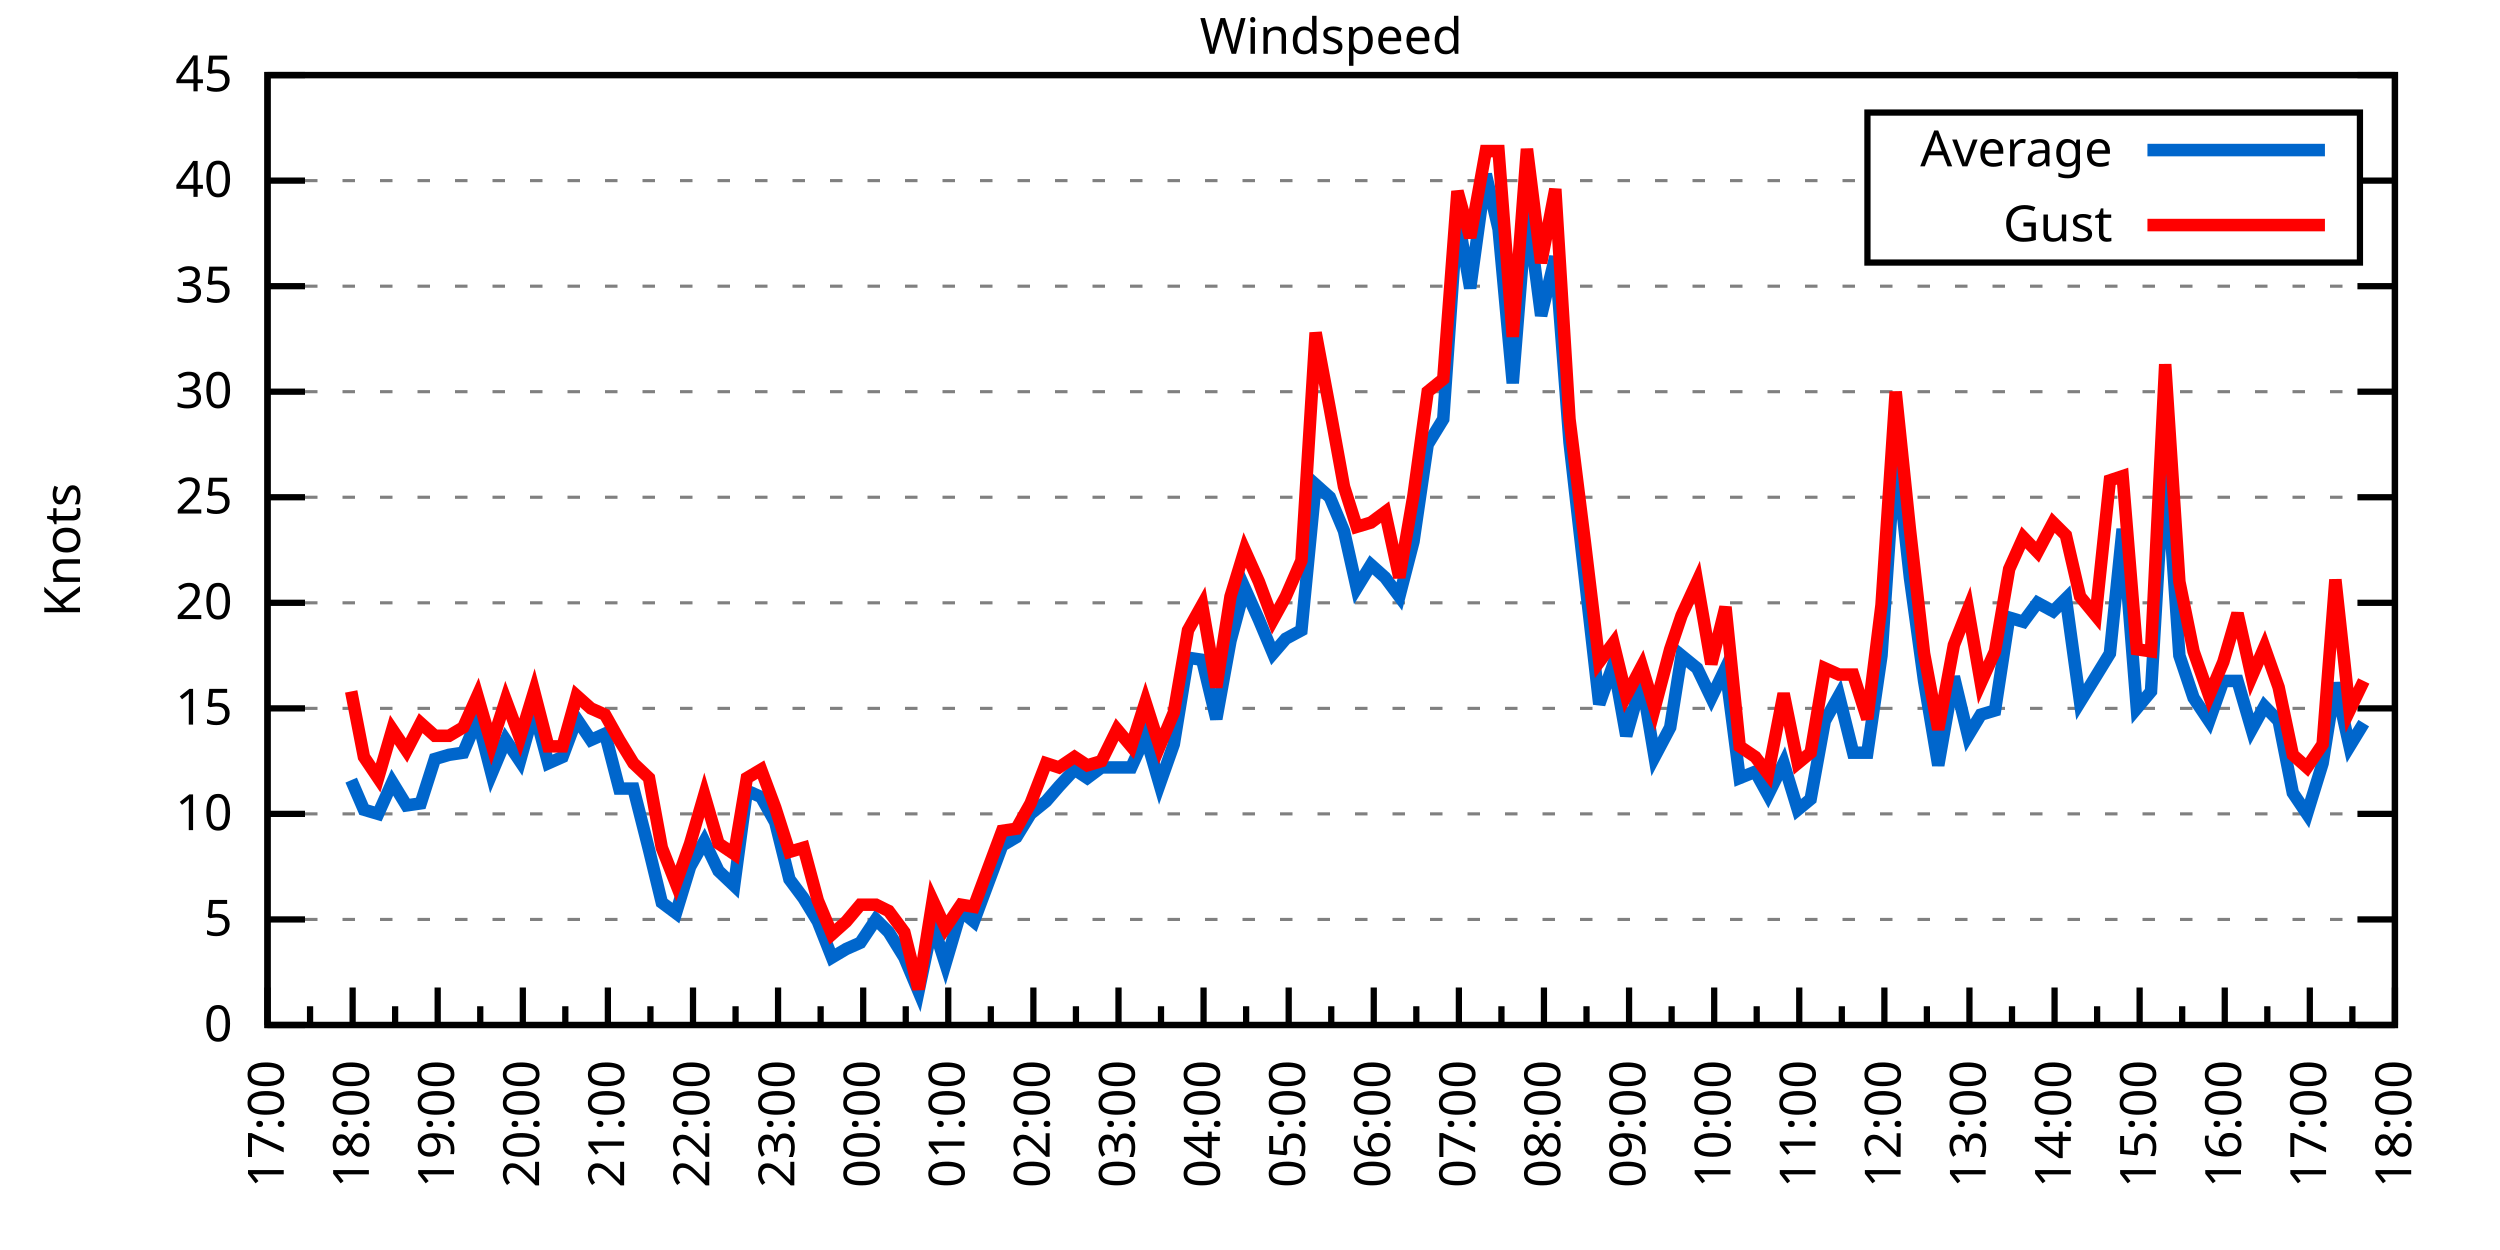
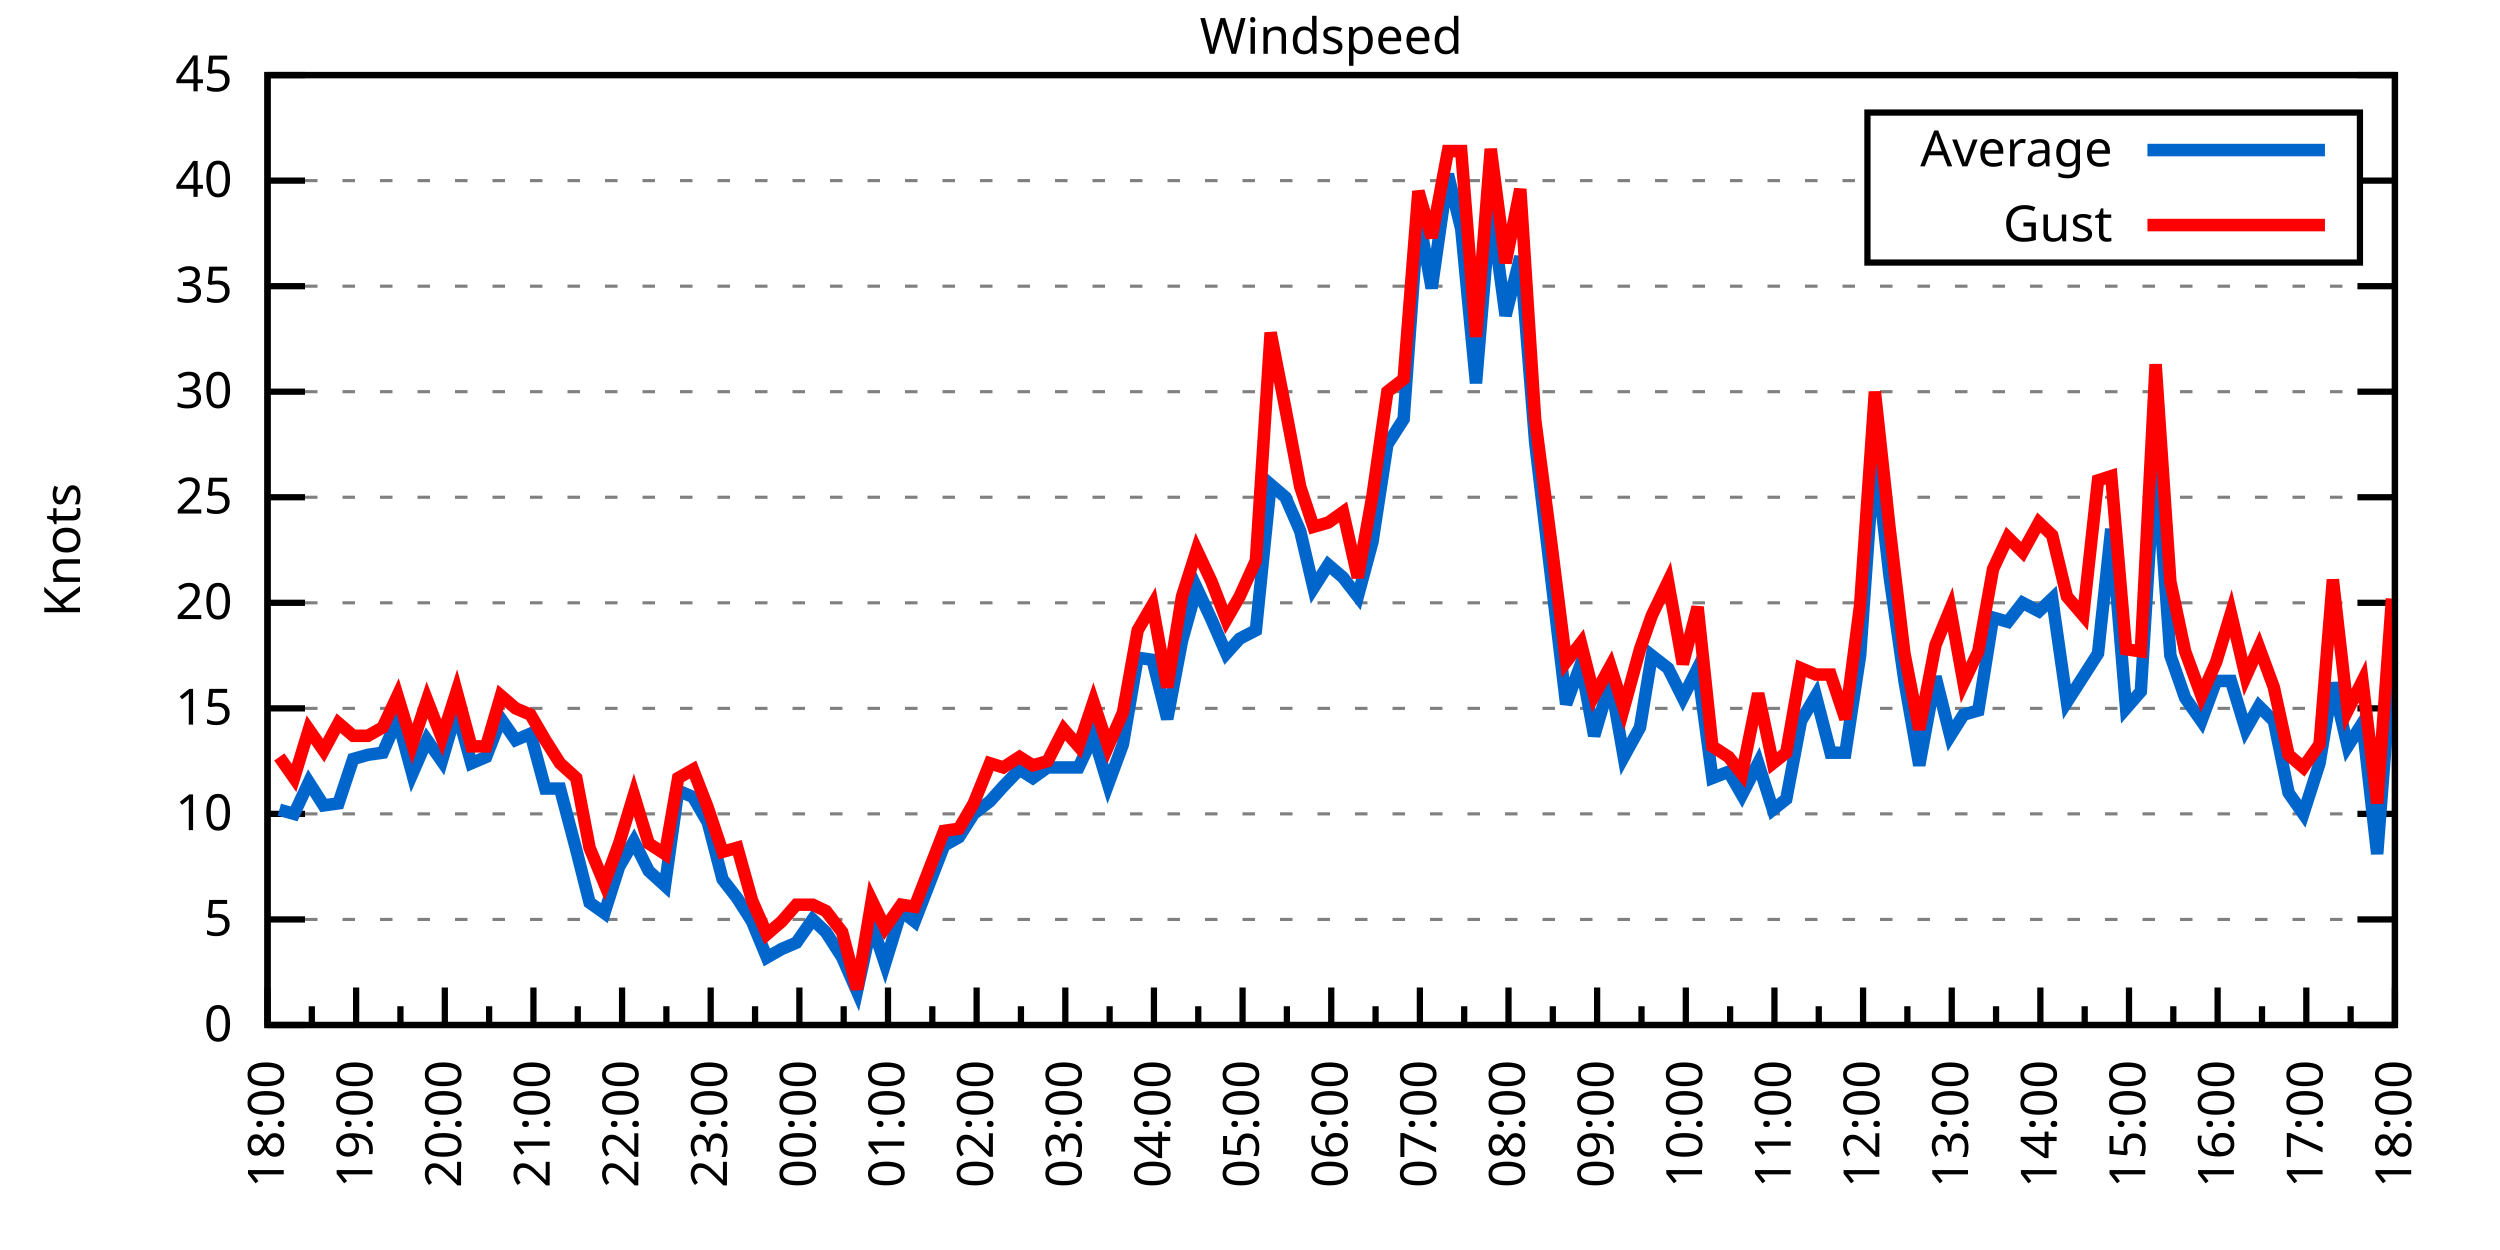
<svg xmlns="http://www.w3.org/2000/svg" xmlns:xlink="http://www.w3.org/1999/xlink" width="400" height="200" viewBox="0 0 400 200">
  <g id="gnuplot_canvas">
    <rect x="0" y="0" width="400" height="200" fill="none" />
    <defs>
      <circle id="gpDot" r="0.5" stroke-width="0.5" stroke="currentColor" />
      <path id="gpPt0" stroke-width="0.333" stroke="currentColor" d="M-1,0 h2 M0,-1 v2" />
      <path id="gpPt1" stroke-width="0.333" stroke="currentColor" d="M-1,-1 L1,1 M1,-1 L-1,1" />
      <path id="gpPt2" stroke-width="0.333" stroke="currentColor" d="M-1,0 L1,0 M0,-1 L0,1 M-1,-1 L1,1 M-1,1 L1,-1" />
      <rect id="gpPt3" stroke-width="0.333" stroke="currentColor" x="-1" y="-1" width="2" height="2" />
      <rect id="gpPt4" stroke-width="0.333" stroke="currentColor" fill="currentColor" x="-1" y="-1" width="2" height="2" />
      <circle id="gpPt5" stroke-width="0.333" stroke="currentColor" cx="0" cy="0" r="1" />
      <use xlink:href="#gpPt5" id="gpPt6" fill="currentColor" stroke="none" />
      <path id="gpPt7" stroke-width="0.333" stroke="currentColor" d="M0,-1.33 L-1.33,0.67 L1.33,0.67 z" />
      <use xlink:href="#gpPt7" id="gpPt8" fill="currentColor" stroke="none" />
      <use xlink:href="#gpPt7" id="gpPt9" stroke="currentColor" transform="rotate(180)" />
      <use xlink:href="#gpPt9" id="gpPt10" fill="currentColor" stroke="none" />
      <use xlink:href="#gpPt3" id="gpPt11" stroke="currentColor" transform="rotate(45)" />
      <use xlink:href="#gpPt11" id="gpPt12" fill="currentColor" stroke="none" />
      <path id="gpPt13" stroke-width="0.333" stroke="currentColor" d="M0,1.330 L1.265,0.411 L0.782,-1.067 L-0.782,-1.076 L-1.265,0.411 z" />
      <use xlink:href="#gpPt13" id="gpPt14" fill="currentColor" stroke="none" />
      <filter id="textbox" filterUnits="objectBoundingBox" x="0" y="0" height="1" width="1">
        <feFlood flood-color="white" flood-opacity="1" result="bgnd" />
        <feComposite in="SourceGraphic" in2="bgnd" operator="atop" />
      </filter>
      <filter id="greybox" filterUnits="objectBoundingBox" x="0" y="0" height="1" width="1">
        <feFlood flood-color="lightgrey" flood-opacity="1" result="grey" />
        <feComposite in="SourceGraphic" in2="grey" operator="atop" />
      </filter>
    </defs>
    <g fill="none" color="white" stroke="currentColor" stroke-width="1.00" stroke-linecap="butt" stroke-linejoin="miter">
</g>
    <g fill="none" color="black" stroke="currentColor" stroke-width="1.00" stroke-linecap="butt" stroke-linejoin="miter">
      <g stroke="none" shape-rendering="crispEdges">
        <polygon fill="rgb(255, 255, 255)" points="42.80,164.00 383.18,164.00 383.18,12.02 42.80,12.02 " />
      </g>
    </g>
    <g fill="none" color="black" stroke="currentColor" stroke-width="1.00" stroke-linecap="butt" stroke-linejoin="miter">
</g>
    <g fill="none" color="black" stroke="black" stroke-width="0.50" stroke-linecap="butt" stroke-linejoin="miter">
</g>
    <g fill="none" color="gray" stroke="currentColor" stroke-width="0.50" stroke-linecap="butt" stroke-linejoin="miter">
      <path stroke="gray" stroke-dasharray="2,4" class="gridline" d="M42.80,164.00 L383.19,164.00  " />
    </g>
    <g fill="none" color="gray" stroke="gray" stroke-width="1.00" stroke-linecap="butt" stroke-linejoin="miter">
</g>
    <g fill="none" color="black" stroke="currentColor" stroke-width="1.00" stroke-linecap="butt" stroke-linejoin="miter">
      <path stroke="black" d="M42.80,164.00 L48.80,164.00 M383.19,164.00 L377.19,164.00  " />
      <g transform="translate(37.20,166.60)" stroke="none" fill="black" font-family="Sans" font-size="8.00" text-anchor="end">
        <text>
          <tspan font-family="Sans"> 0</tspan>
        </text>
      </g>
    </g>
    <g fill="none" color="black" stroke="currentColor" stroke-width="1.00" stroke-linecap="butt" stroke-linejoin="miter">
</g>
    <g fill="none" color="black" stroke="black" stroke-width="0.50" stroke-linecap="butt" stroke-linejoin="miter">
</g>
    <g fill="none" color="gray" stroke="currentColor" stroke-width="0.50" stroke-linecap="butt" stroke-linejoin="miter">
      <path stroke="gray" stroke-dasharray="2,4" class="gridline" d="M42.80,147.11 L383.19,147.11  " />
    </g>
    <g fill="none" color="gray" stroke="gray" stroke-width="1.00" stroke-linecap="butt" stroke-linejoin="miter">
</g>
    <g fill="none" color="black" stroke="currentColor" stroke-width="1.00" stroke-linecap="butt" stroke-linejoin="miter">
      <path stroke="black" d="M42.80,147.11 L48.80,147.11 M383.19,147.11 L377.19,147.11  " />
      <g transform="translate(37.20,149.71)" stroke="none" fill="black" font-family="Sans" font-size="8.00" text-anchor="end">
        <text>
          <tspan font-family="Sans"> 5</tspan>
        </text>
      </g>
    </g>
    <g fill="none" color="black" stroke="currentColor" stroke-width="1.00" stroke-linecap="butt" stroke-linejoin="miter">
</g>
    <g fill="none" color="black" stroke="black" stroke-width="0.50" stroke-linecap="butt" stroke-linejoin="miter">
</g>
    <g fill="none" color="gray" stroke="currentColor" stroke-width="0.50" stroke-linecap="butt" stroke-linejoin="miter">
      <path stroke="gray" stroke-dasharray="2,4" class="gridline" d="M42.80,130.22 L383.19,130.22  " />
    </g>
    <g fill="none" color="gray" stroke="gray" stroke-width="1.00" stroke-linecap="butt" stroke-linejoin="miter">
</g>
    <g fill="none" color="black" stroke="currentColor" stroke-width="1.00" stroke-linecap="butt" stroke-linejoin="miter">
      <path stroke="black" d="M42.80,130.22 L48.80,130.22 M383.19,130.22 L377.19,130.22  " />
      <g transform="translate(37.20,132.82)" stroke="none" fill="black" font-family="Sans" font-size="8.00" text-anchor="end">
        <text>
          <tspan font-family="Sans"> 10</tspan>
        </text>
      </g>
    </g>
    <g fill="none" color="black" stroke="currentColor" stroke-width="1.00" stroke-linecap="butt" stroke-linejoin="miter">
</g>
    <g fill="none" color="black" stroke="black" stroke-width="0.50" stroke-linecap="butt" stroke-linejoin="miter">
</g>
    <g fill="none" color="gray" stroke="currentColor" stroke-width="0.50" stroke-linecap="butt" stroke-linejoin="miter">
      <path stroke="gray" stroke-dasharray="2,4" class="gridline" d="M42.80,113.34 L383.19,113.34  " />
    </g>
    <g fill="none" color="gray" stroke="gray" stroke-width="1.00" stroke-linecap="butt" stroke-linejoin="miter">
</g>
    <g fill="none" color="black" stroke="currentColor" stroke-width="1.00" stroke-linecap="butt" stroke-linejoin="miter">
      <path stroke="black" d="M42.80,113.34 L48.80,113.34 M383.19,113.34 L377.19,113.34  " />
      <g transform="translate(37.20,115.94)" stroke="none" fill="black" font-family="Sans" font-size="8.00" text-anchor="end">
        <text>
          <tspan font-family="Sans"> 15</tspan>
        </text>
      </g>
    </g>
    <g fill="none" color="black" stroke="currentColor" stroke-width="1.00" stroke-linecap="butt" stroke-linejoin="miter">
</g>
    <g fill="none" color="black" stroke="black" stroke-width="0.50" stroke-linecap="butt" stroke-linejoin="miter">
</g>
    <g fill="none" color="gray" stroke="currentColor" stroke-width="0.50" stroke-linecap="butt" stroke-linejoin="miter">
      <path stroke="gray" stroke-dasharray="2,4" class="gridline" d="M42.80,96.45 L383.19,96.45  " />
    </g>
    <g fill="none" color="gray" stroke="gray" stroke-width="1.00" stroke-linecap="butt" stroke-linejoin="miter">
</g>
    <g fill="none" color="black" stroke="currentColor" stroke-width="1.00" stroke-linecap="butt" stroke-linejoin="miter">
      <path stroke="black" d="M42.80,96.45 L48.80,96.45 M383.19,96.45 L377.19,96.45  " />
      <g transform="translate(37.20,99.05)" stroke="none" fill="black" font-family="Sans" font-size="8.00" text-anchor="end">
        <text>
          <tspan font-family="Sans"> 20</tspan>
        </text>
      </g>
    </g>
    <g fill="none" color="black" stroke="currentColor" stroke-width="1.00" stroke-linecap="butt" stroke-linejoin="miter">
</g>
    <g fill="none" color="black" stroke="black" stroke-width="0.50" stroke-linecap="butt" stroke-linejoin="miter">
</g>
    <g fill="none" color="gray" stroke="currentColor" stroke-width="0.50" stroke-linecap="butt" stroke-linejoin="miter">
      <path stroke="gray" stroke-dasharray="2,4" class="gridline" d="M42.80,79.56 L383.19,79.56  " />
    </g>
    <g fill="none" color="gray" stroke="gray" stroke-width="1.00" stroke-linecap="butt" stroke-linejoin="miter">
</g>
    <g fill="none" color="black" stroke="currentColor" stroke-width="1.00" stroke-linecap="butt" stroke-linejoin="miter">
      <path stroke="black" d="M42.80,79.56 L48.80,79.56 M383.19,79.56 L377.19,79.56  " />
      <g transform="translate(37.20,82.16)" stroke="none" fill="black" font-family="Sans" font-size="8.00" text-anchor="end">
        <text>
          <tspan font-family="Sans"> 25</tspan>
        </text>
      </g>
    </g>
    <g fill="none" color="black" stroke="currentColor" stroke-width="1.00" stroke-linecap="butt" stroke-linejoin="miter">
</g>
    <g fill="none" color="black" stroke="black" stroke-width="0.50" stroke-linecap="butt" stroke-linejoin="miter">
</g>
    <g fill="none" color="gray" stroke="currentColor" stroke-width="0.50" stroke-linecap="butt" stroke-linejoin="miter">
      <path stroke="gray" stroke-dasharray="2,4" class="gridline" d="M42.80,62.67 L383.19,62.67  " />
    </g>
    <g fill="none" color="gray" stroke="gray" stroke-width="1.00" stroke-linecap="butt" stroke-linejoin="miter">
</g>
    <g fill="none" color="black" stroke="currentColor" stroke-width="1.00" stroke-linecap="butt" stroke-linejoin="miter">
      <path stroke="black" d="M42.80,62.67 L48.80,62.67 M383.19,62.67 L377.19,62.67  " />
      <g transform="translate(37.20,65.27)" stroke="none" fill="black" font-family="Sans" font-size="8.00" text-anchor="end">
        <text>
          <tspan font-family="Sans"> 30</tspan>
        </text>
      </g>
    </g>
    <g fill="none" color="black" stroke="currentColor" stroke-width="1.00" stroke-linecap="butt" stroke-linejoin="miter">
</g>
    <g fill="none" color="black" stroke="black" stroke-width="0.50" stroke-linecap="butt" stroke-linejoin="miter">
</g>
    <g fill="none" color="gray" stroke="currentColor" stroke-width="0.50" stroke-linecap="butt" stroke-linejoin="miter">
      <path stroke="gray" stroke-dasharray="2,4" class="gridline" d="M42.80,45.79 L383.19,45.79  " />
    </g>
    <g fill="none" color="gray" stroke="gray" stroke-width="1.00" stroke-linecap="butt" stroke-linejoin="miter">
</g>
    <g fill="none" color="black" stroke="currentColor" stroke-width="1.00" stroke-linecap="butt" stroke-linejoin="miter">
      <path stroke="black" d="M42.80,45.79 L48.80,45.79 M383.19,45.79 L377.19,45.79  " />
      <g transform="translate(37.20,48.39)" stroke="none" fill="black" font-family="Sans" font-size="8.00" text-anchor="end">
        <text>
          <tspan font-family="Sans"> 35</tspan>
        </text>
      </g>
    </g>
    <g fill="none" color="black" stroke="currentColor" stroke-width="1.00" stroke-linecap="butt" stroke-linejoin="miter">
</g>
    <g fill="none" color="black" stroke="black" stroke-width="0.50" stroke-linecap="butt" stroke-linejoin="miter">
</g>
    <g fill="none" color="gray" stroke="currentColor" stroke-width="0.50" stroke-linecap="butt" stroke-linejoin="miter">
      <path stroke="gray" stroke-dasharray="2,4" class="gridline" d="M42.80,28.90 L298.79,28.90 M377.59,28.90 L383.19,28.90  " />
    </g>
    <g fill="none" color="gray" stroke="gray" stroke-width="1.00" stroke-linecap="butt" stroke-linejoin="miter">
</g>
    <g fill="none" color="black" stroke="currentColor" stroke-width="1.00" stroke-linecap="butt" stroke-linejoin="miter">
      <path stroke="black" d="M42.80,28.90 L48.80,28.90 M383.19,28.90 L377.19,28.90  " />
      <g transform="translate(37.20,31.50)" stroke="none" fill="black" font-family="Sans" font-size="8.00" text-anchor="end">
        <text>
          <tspan font-family="Sans"> 40</tspan>
        </text>
      </g>
    </g>
    <g fill="none" color="black" stroke="currentColor" stroke-width="1.00" stroke-linecap="butt" stroke-linejoin="miter">
</g>
    <g fill="none" color="black" stroke="black" stroke-width="0.50" stroke-linecap="butt" stroke-linejoin="miter">
</g>
    <g fill="none" color="gray" stroke="currentColor" stroke-width="0.50" stroke-linecap="butt" stroke-linejoin="miter">
      <path stroke="gray" stroke-dasharray="2,4" class="gridline" d="M42.80,12.01 L383.19,12.01  " />
    </g>
    <g fill="none" color="gray" stroke="gray" stroke-width="1.00" stroke-linecap="butt" stroke-linejoin="miter">
</g>
    <g fill="none" color="black" stroke="currentColor" stroke-width="1.00" stroke-linecap="butt" stroke-linejoin="miter">
      <path stroke="black" d="M42.80,12.01 L48.80,12.01 M383.19,12.01 L377.19,12.01  " />
      <g transform="translate(37.20,14.61)" stroke="none" fill="black" font-family="Sans" font-size="8.00" text-anchor="end">
        <text>
          <tspan font-family="Sans"> 45</tspan>
        </text>
      </g>
    </g>
    <g fill="none" color="black" stroke="currentColor" stroke-width="1.00" stroke-linecap="butt" stroke-linejoin="miter">
      <path stroke="black" d="M42.80,164.00 L42.80,158.00  " />
      <g transform="translate(45.40,169.60) rotate(270)" stroke="none" fill="black" font-family="Sans" font-size="8.00" text-anchor="end">
        <text>
+           <tspan font-family="Sans">18:00</tspan>
+         </text>
+       </g>
+     </g>
+     <g fill="none" color="black" stroke="currentColor" stroke-width="1.00" stroke-linecap="butt" stroke-linejoin="miter">
+       <path stroke="black" d="M49.89,164.00 L49.89,161.00 M56.98,164.00 L56.98,158.00  " />
+       <g transform="translate(59.58,169.60) rotate(270)" stroke="none" fill="black" font-family="Sans" font-size="8.00" text-anchor="end">
+         <text>
+           <tspan font-family="Sans">19:00</tspan>
+         </text>
+       </g>
+     </g>
+     <g fill="none" color="black" stroke="currentColor" stroke-width="1.00" stroke-linecap="butt" stroke-linejoin="miter">
+       <path stroke="black" d="M64.07,164.00 L64.07,161.00 M71.17,164.00 L71.17,158.00  " />
+       <g transform="translate(73.77,169.60) rotate(270)" stroke="none" fill="black" font-family="Sans" font-size="8.00" text-anchor="end">
+         <text>
+           <tspan font-family="Sans">20:00</tspan>
+         </text>
+       </g>
+     </g>
+     <g fill="none" color="black" stroke="currentColor" stroke-width="1.00" stroke-linecap="butt" stroke-linejoin="miter">
+       <path stroke="black" d="M78.26,164.00 L78.26,161.00 M85.35,164.00 L85.35,158.00  " />
+       <g transform="translate(87.95,169.60) rotate(270)" stroke="none" fill="black" font-family="Sans" font-size="8.00" text-anchor="end">
+         <text>
+           <tspan font-family="Sans">21:00</tspan>
+         </text>
+       </g>
+     </g>
+     <g fill="none" color="black" stroke="currentColor" stroke-width="1.00" stroke-linecap="butt" stroke-linejoin="miter">
+       <path stroke="black" d="M92.44,164.00 L92.44,161.00 M99.53,164.00 L99.53,158.00  " />
+       <g transform="translate(102.13,169.60) rotate(270)" stroke="none" fill="black" font-family="Sans" font-size="8.00" text-anchor="end">
+         <text>
+           <tspan font-family="Sans">22:00</tspan>
+         </text>
+       </g>
+     </g>
+     <g fill="none" color="black" stroke="currentColor" stroke-width="1.00" stroke-linecap="butt" stroke-linejoin="miter">
+       <path stroke="black" d="M106.62,164.00 L106.62,161.00 M113.71,164.00 L113.71,158.00  " />
+       <g transform="translate(116.31,169.60) rotate(270)" stroke="none" fill="black" font-family="Sans" font-size="8.00" text-anchor="end">
+         <text>
+           <tspan font-family="Sans">23:00</tspan>
+         </text>
+       </g>
+     </g>
+     <g fill="none" color="black" stroke="currentColor" stroke-width="1.00" stroke-linecap="butt" stroke-linejoin="miter">
+       <path stroke="black" d="M120.81,164.00 L120.81,161.00 M127.90,164.00 L127.90,158.00  " />
+       <g transform="translate(130.50,169.60) rotate(270)" stroke="none" fill="black" font-family="Sans" font-size="8.00" text-anchor="end">
+         <text>
+           <tspan font-family="Sans">00:00</tspan>
+         </text>
+       </g>
+     </g>
+     <g fill="none" color="black" stroke="currentColor" stroke-width="1.00" stroke-linecap="butt" stroke-linejoin="miter">
+       <path stroke="black" d="M134.99,164.00 L134.99,161.00 M142.08,164.00 L142.08,158.00  " />
+       <g transform="translate(144.68,169.60) rotate(270)" stroke="none" fill="black" font-family="Sans" font-size="8.00" text-anchor="end">
+         <text>
+           <tspan font-family="Sans">01:00</tspan>
+         </text>
+       </g>
+     </g>
+     <g fill="none" color="black" stroke="currentColor" stroke-width="1.00" stroke-linecap="butt" stroke-linejoin="miter">
+       <path stroke="black" d="M149.17,164.00 L149.17,161.00 M156.26,164.00 L156.26,158.00  " />
+       <g transform="translate(158.86,169.60) rotate(270)" stroke="none" fill="black" font-family="Sans" font-size="8.00" text-anchor="end">
+         <text>
+           <tspan font-family="Sans">02:00</tspan>
+         </text>
+       </g>
+     </g>
+     <g fill="none" color="black" stroke="currentColor" stroke-width="1.00" stroke-linecap="butt" stroke-linejoin="miter">
+       <path stroke="black" d="M163.35,164.00 L163.35,161.00 M170.45,164.00 L170.45,158.00  " />
+       <g transform="translate(173.05,169.60) rotate(270)" stroke="none" fill="black" font-family="Sans" font-size="8.00" text-anchor="end">
+         <text>
+           <tspan font-family="Sans">03:00</tspan>
+         </text>
+       </g>
+     </g>
+     <g fill="none" color="black" stroke="currentColor" stroke-width="1.00" stroke-linecap="butt" stroke-linejoin="miter">
+       <path stroke="black" d="M177.54,164.00 L177.54,161.00 M184.63,164.00 L184.63,158.00  " />
+       <g transform="translate(187.23,169.60) rotate(270)" stroke="none" fill="black" font-family="Sans" font-size="8.00" text-anchor="end">
+         <text>
+           <tspan font-family="Sans">04:00</tspan>
+         </text>
+       </g>
+     </g>
+     <g fill="none" color="black" stroke="currentColor" stroke-width="1.00" stroke-linecap="butt" stroke-linejoin="miter">
+       <path stroke="black" d="M191.72,164.00 L191.72,161.00 M198.81,164.00 L198.81,158.00  " />
+       <g transform="translate(201.41,169.60) rotate(270)" stroke="none" fill="black" font-family="Sans" font-size="8.00" text-anchor="end">
+         <text>
+           <tspan font-family="Sans">05:00</tspan>
+         </text>
+       </g>
+     </g>
+     <g fill="none" color="black" stroke="currentColor" stroke-width="1.00" stroke-linecap="butt" stroke-linejoin="miter">
+       <path stroke="black" d="M205.90,164.00 L205.90,161.00 M213.00,164.00 L213.00,158.00  " />
+       <g transform="translate(215.60,169.60) rotate(270)" stroke="none" fill="black" font-family="Sans" font-size="8.00" text-anchor="end">
+         <text>
+           <tspan font-family="Sans">06:00</tspan>
+         </text>
+       </g>
+     </g>
+     <g fill="none" color="black" stroke="currentColor" stroke-width="1.00" stroke-linecap="butt" stroke-linejoin="miter">
+       <path stroke="black" d="M220.09,164.00 L220.09,161.00 M227.18,164.00 L227.18,158.00  " />
+       <g transform="translate(229.78,169.60) rotate(270)" stroke="none" fill="black" font-family="Sans" font-size="8.00" text-anchor="end">
+         <text>
+           <tspan font-family="Sans">07:00</tspan>
+         </text>
+       </g>
+     </g>
+     <g fill="none" color="black" stroke="currentColor" stroke-width="1.00" stroke-linecap="butt" stroke-linejoin="miter">
+       <path stroke="black" d="M234.27,164.00 L234.27,161.00 M241.36,164.00 L241.36,158.00  " />
+       <g transform="translate(243.96,169.60) rotate(270)" stroke="none" fill="black" font-family="Sans" font-size="8.00" text-anchor="end">
+         <text>
+           <tspan font-family="Sans">08:00</tspan>
+         </text>
+       </g>
+     </g>
+     <g fill="none" color="black" stroke="currentColor" stroke-width="1.00" stroke-linecap="butt" stroke-linejoin="miter">
+       <path stroke="black" d="M248.45,164.00 L248.45,161.00 M255.54,164.00 L255.54,158.00  " />
+       <g transform="translate(258.14,169.60) rotate(270)" stroke="none" fill="black" font-family="Sans" font-size="8.00" text-anchor="end">
+         <text>
+           <tspan font-family="Sans">09:00</tspan>
+         </text>
+       </g>
+     </g>
+     <g fill="none" color="black" stroke="currentColor" stroke-width="1.00" stroke-linecap="butt" stroke-linejoin="miter">
+       <path stroke="black" d="M262.64,164.00 L262.64,161.00 M269.73,164.00 L269.73,158.00  " />
+       <g transform="translate(272.33,169.60) rotate(270)" stroke="none" fill="black" font-family="Sans" font-size="8.00" text-anchor="end">
+         <text>
+           <tspan font-family="Sans">10:00</tspan>
+         </text>
+       </g>
+     </g>
+     <g fill="none" color="black" stroke="currentColor" stroke-width="1.00" stroke-linecap="butt" stroke-linejoin="miter">
+       <path stroke="black" d="M276.82,164.00 L276.82,161.00 M283.91,164.00 L283.91,158.00  " />
+       <g transform="translate(286.51,169.60) rotate(270)" stroke="none" fill="black" font-family="Sans" font-size="8.00" text-anchor="end">
+         <text>
+           <tspan font-family="Sans">11:00</tspan>
+         </text>
+       </g>
+     </g>
+     <g fill="none" color="black" stroke="currentColor" stroke-width="1.00" stroke-linecap="butt" stroke-linejoin="miter">
+       <path stroke="black" d="M291.00,164.00 L291.00,161.00 M298.09,164.00 L298.09,158.00  " />
+       <g transform="translate(300.69,169.60) rotate(270)" stroke="none" fill="black" font-family="Sans" font-size="8.00" text-anchor="end">
+         <text>
+           <tspan font-family="Sans">12:00</tspan>
+         </text>
+       </g>
+     </g>
+     <g fill="none" color="black" stroke="currentColor" stroke-width="1.00" stroke-linecap="butt" stroke-linejoin="miter">
+       <path stroke="black" d="M305.18,164.00 L305.18,161.00 M312.28,164.00 L312.28,158.00  " />
+       <g transform="translate(314.88,169.60) rotate(270)" stroke="none" fill="black" font-family="Sans" font-size="8.00" text-anchor="end">
+         <text>
+           <tspan font-family="Sans">13:00</tspan>
+         </text>
+       </g>
+     </g>
+     <g fill="none" color="black" stroke="currentColor" stroke-width="1.00" stroke-linecap="butt" stroke-linejoin="miter">
+       <path stroke="black" d="M319.37,164.00 L319.37,161.00 M326.46,164.00 L326.46,158.00  " />
+       <g transform="translate(329.06,169.60) rotate(270)" stroke="none" fill="black" font-family="Sans" font-size="8.00" text-anchor="end">
+         <text>
+           <tspan font-family="Sans">14:00</tspan>
+         </text>
+       </g>
+     </g>
+     <g fill="none" color="black" stroke="currentColor" stroke-width="1.00" stroke-linecap="butt" stroke-linejoin="miter">
+       <path stroke="black" d="M333.55,164.00 L333.55,161.00 M340.64,164.00 L340.64,158.00  " />
+       <g transform="translate(343.24,169.60) rotate(270)" stroke="none" fill="black" font-family="Sans" font-size="8.00" text-anchor="end">
+         <text>
+           <tspan font-family="Sans">15:00</tspan>
+         </text>
+       </g>
+     </g>
+     <g fill="none" color="black" stroke="currentColor" stroke-width="1.00" stroke-linecap="butt" stroke-linejoin="miter">
+       <path stroke="black" d="M347.73,164.00 L347.73,161.00 M354.82,164.00 L354.82,158.00  " />
+       <g transform="translate(357.42,169.60) rotate(270)" stroke="none" fill="black" font-family="Sans" font-size="8.00" text-anchor="end">
+         <text>
+           <tspan font-family="Sans">16:00</tspan>
+         </text>
+       </g>
+     </g>
+     <g fill="none" color="black" stroke="currentColor" stroke-width="1.00" stroke-linecap="butt" stroke-linejoin="miter">
+       <path stroke="black" d="M361.92,164.00 L361.92,161.00 M369.01,164.00 L369.01,158.00  " />
+       <g transform="translate(371.61,169.60) rotate(270)" stroke="none" fill="black" font-family="Sans" font-size="8.00" text-anchor="end">
+         <text>
          <tspan font-family="Sans">17:00</tspan>
        </text>
      </g>
    </g>
    <g fill="none" color="black" stroke="currentColor" stroke-width="1.00" stroke-linecap="butt" stroke-linejoin="miter">
-       <path stroke="black" d="M49.61,164.00 L49.61,161.00 M56.42,164.00 L56.42,158.00  " />
-       <g transform="translate(59.02,169.60) rotate(270)" stroke="none" fill="black" font-family="Sans" font-size="8.00" text-anchor="end">
-         <text>
-           <tspan font-family="Sans">18:00</tspan>
-         </text>
-       </g>
-     </g>
-     <g fill="none" color="black" stroke="currentColor" stroke-width="1.00" stroke-linecap="butt" stroke-linejoin="miter">
-       <path stroke="black" d="M63.22,164.00 L63.22,161.00 M70.03,164.00 L70.03,158.00  " />
-       <g transform="translate(72.63,169.60) rotate(270)" stroke="none" fill="black" font-family="Sans" font-size="8.00" text-anchor="end">
-         <text>
-           <tspan font-family="Sans">19:00</tspan>
-         </text>
-       </g>
-     </g>
-     <g fill="none" color="black" stroke="currentColor" stroke-width="1.00" stroke-linecap="butt" stroke-linejoin="miter">
-       <path stroke="black" d="M76.84,164.00 L76.84,161.00 M83.65,164.00 L83.65,158.00  " />
-       <g transform="translate(86.25,169.60) rotate(270)" stroke="none" fill="black" font-family="Sans" font-size="8.00" text-anchor="end">
-         <text>
-           <tspan font-family="Sans">20:00</tspan>
-         </text>
-       </g>
-     </g>
-     <g fill="none" color="black" stroke="currentColor" stroke-width="1.00" stroke-linecap="butt" stroke-linejoin="miter">
-       <path stroke="black" d="M90.45,164.00 L90.45,161.00 M97.26,164.00 L97.26,158.00  " />
-       <g transform="translate(99.86,169.60) rotate(270)" stroke="none" fill="black" font-family="Sans" font-size="8.00" text-anchor="end">
-         <text>
-           <tspan font-family="Sans">21:00</tspan>
-         </text>
-       </g>
-     </g>
-     <g fill="none" color="black" stroke="currentColor" stroke-width="1.00" stroke-linecap="butt" stroke-linejoin="miter">
-       <path stroke="black" d="M104.07,164.00 L104.07,161.00 M110.88,164.00 L110.88,158.00  " />
-       <g transform="translate(113.48,169.60) rotate(270)" stroke="none" fill="black" font-family="Sans" font-size="8.00" text-anchor="end">
-         <text>
-           <tspan font-family="Sans">22:00</tspan>
-         </text>
-       </g>
-     </g>
-     <g fill="none" color="black" stroke="currentColor" stroke-width="1.00" stroke-linecap="butt" stroke-linejoin="miter">
-       <path stroke="black" d="M117.69,164.00 L117.69,161.00 M124.49,164.00 L124.49,158.00  " />
-       <g transform="translate(127.09,169.60) rotate(270)" stroke="none" fill="black" font-family="Sans" font-size="8.00" text-anchor="end">
-         <text>
-           <tspan font-family="Sans">23:00</tspan>
-         </text>
-       </g>
-     </g>
-     <g fill="none" color="black" stroke="currentColor" stroke-width="1.00" stroke-linecap="butt" stroke-linejoin="miter">
-       <path stroke="black" d="M131.30,164.00 L131.30,161.00 M138.11,164.00 L138.11,158.00  " />
-       <g transform="translate(140.71,169.60) rotate(270)" stroke="none" fill="black" font-family="Sans" font-size="8.00" text-anchor="end">
-         <text>
-           <tspan font-family="Sans">00:00</tspan>
-         </text>
-       </g>
-     </g>
-     <g fill="none" color="black" stroke="currentColor" stroke-width="1.00" stroke-linecap="butt" stroke-linejoin="miter">
-       <path stroke="black" d="M144.92,164.00 L144.92,161.00 M151.72,164.00 L151.72,158.00  " />
-       <g transform="translate(154.32,169.60) rotate(270)" stroke="none" fill="black" font-family="Sans" font-size="8.00" text-anchor="end">
-         <text>
-           <tspan font-family="Sans">01:00</tspan>
-         </text>
-       </g>
-     </g>
-     <g fill="none" color="black" stroke="currentColor" stroke-width="1.00" stroke-linecap="butt" stroke-linejoin="miter">
-       <path stroke="black" d="M158.53,164.00 L158.53,161.00 M165.34,164.00 L165.34,158.00  " />
-       <g transform="translate(167.94,169.60) rotate(270)" stroke="none" fill="black" font-family="Sans" font-size="8.00" text-anchor="end">
-         <text>
-           <tspan font-family="Sans">02:00</tspan>
-         </text>
-       </g>
-     </g>
-     <g fill="none" color="black" stroke="currentColor" stroke-width="1.00" stroke-linecap="butt" stroke-linejoin="miter">
-       <path stroke="black" d="M172.15,164.00 L172.15,161.00 M178.96,164.00 L178.96,158.00  " />
-       <g transform="translate(181.56,169.60) rotate(270)" stroke="none" fill="black" font-family="Sans" font-size="8.00" text-anchor="end">
-         <text>
-           <tspan font-family="Sans">03:00</tspan>
-         </text>
-       </g>
-     </g>
-     <g fill="none" color="black" stroke="currentColor" stroke-width="1.00" stroke-linecap="butt" stroke-linejoin="miter">
-       <path stroke="black" d="M185.76,164.00 L185.76,161.00 M192.57,164.00 L192.57,158.00  " />
-       <g transform="translate(195.17,169.60) rotate(270)" stroke="none" fill="black" font-family="Sans" font-size="8.00" text-anchor="end">
-         <text>
-           <tspan font-family="Sans">04:00</tspan>
-         </text>
-       </g>
-     </g>
-     <g fill="none" color="black" stroke="currentColor" stroke-width="1.00" stroke-linecap="butt" stroke-linejoin="miter">
-       <path stroke="black" d="M199.38,164.00 L199.38,161.00 M206.19,164.00 L206.19,158.00  " />
-       <g transform="translate(208.79,169.60) rotate(270)" stroke="none" fill="black" font-family="Sans" font-size="8.00" text-anchor="end">
-         <text>
-           <tspan font-family="Sans">05:00</tspan>
-         </text>
-       </g>
-     </g>
-     <g fill="none" color="black" stroke="currentColor" stroke-width="1.00" stroke-linecap="butt" stroke-linejoin="miter">
-       <path stroke="black" d="M213.00,164.00 L213.00,161.00 M219.80,164.00 L219.80,158.00  " />
-       <g transform="translate(222.40,169.60) rotate(270)" stroke="none" fill="black" font-family="Sans" font-size="8.00" text-anchor="end">
-         <text>
-           <tspan font-family="Sans">06:00</tspan>
-         </text>
-       </g>
-     </g>
-     <g fill="none" color="black" stroke="currentColor" stroke-width="1.00" stroke-linecap="butt" stroke-linejoin="miter">
-       <path stroke="black" d="M226.61,164.00 L226.61,161.00 M233.42,164.00 L233.42,158.00  " />
-       <g transform="translate(236.02,169.60) rotate(270)" stroke="none" fill="black" font-family="Sans" font-size="8.00" text-anchor="end">
-         <text>
-           <tspan font-family="Sans">07:00</tspan>
-         </text>
-       </g>
-     </g>
-     <g fill="none" color="black" stroke="currentColor" stroke-width="1.00" stroke-linecap="butt" stroke-linejoin="miter">
-       <path stroke="black" d="M240.23,164.00 L240.23,161.00 M247.03,164.00 L247.03,158.00  " />
-       <g transform="translate(249.63,169.60) rotate(270)" stroke="none" fill="black" font-family="Sans" font-size="8.00" text-anchor="end">
-         <text>
-           <tspan font-family="Sans">08:00</tspan>
-         </text>
-       </g>
-     </g>
-     <g fill="none" color="black" stroke="currentColor" stroke-width="1.00" stroke-linecap="butt" stroke-linejoin="miter">
-       <path stroke="black" d="M253.84,164.00 L253.84,161.00 M260.65,164.00 L260.65,158.00  " />
-       <g transform="translate(263.25,169.60) rotate(270)" stroke="none" fill="black" font-family="Sans" font-size="8.00" text-anchor="end">
-         <text>
-           <tspan font-family="Sans">09:00</tspan>
-         </text>
-       </g>
-     </g>
-     <g fill="none" color="black" stroke="currentColor" stroke-width="1.00" stroke-linecap="butt" stroke-linejoin="miter">
-       <path stroke="black" d="M267.46,164.00 L267.46,161.00 M274.27,164.00 L274.27,158.00  " />
-       <g transform="translate(276.87,169.60) rotate(270)" stroke="none" fill="black" font-family="Sans" font-size="8.00" text-anchor="end">
-         <text>
-           <tspan font-family="Sans">10:00</tspan>
-         </text>
-       </g>
-     </g>
-     <g fill="none" color="black" stroke="currentColor" stroke-width="1.00" stroke-linecap="butt" stroke-linejoin="miter">
-       <path stroke="black" d="M281.07,164.00 L281.07,161.00 M287.88,164.00 L287.88,158.00  " />
-       <g transform="translate(290.48,169.60) rotate(270)" stroke="none" fill="black" font-family="Sans" font-size="8.00" text-anchor="end">
-         <text>
-           <tspan font-family="Sans">11:00</tspan>
-         </text>
-       </g>
-     </g>
-     <g fill="none" color="black" stroke="currentColor" stroke-width="1.00" stroke-linecap="butt" stroke-linejoin="miter">
-       <path stroke="black" d="M294.69,164.00 L294.69,161.00 M301.50,164.00 L301.50,158.00  " />
-       <g transform="translate(304.10,169.60) rotate(270)" stroke="none" fill="black" font-family="Sans" font-size="8.00" text-anchor="end">
-         <text>
-           <tspan font-family="Sans">12:00</tspan>
-         </text>
-       </g>
-     </g>
-     <g fill="none" color="black" stroke="currentColor" stroke-width="1.00" stroke-linecap="butt" stroke-linejoin="miter">
-       <path stroke="black" d="M308.30,164.00 L308.30,161.00 M315.11,164.00 L315.11,158.00  " />
-       <g transform="translate(317.71,169.60) rotate(270)" stroke="none" fill="black" font-family="Sans" font-size="8.00" text-anchor="end">
-         <text>
-           <tspan font-family="Sans">13:00</tspan>
-         </text>
-       </g>
-     </g>
-     <g fill="none" color="black" stroke="currentColor" stroke-width="1.00" stroke-linecap="butt" stroke-linejoin="miter">
-       <path stroke="black" d="M321.92,164.00 L321.92,161.00 M328.73,164.00 L328.73,158.00  " />
-       <g transform="translate(331.33,169.60) rotate(270)" stroke="none" fill="black" font-family="Sans" font-size="8.00" text-anchor="end">
-         <text>
-           <tspan font-family="Sans">14:00</tspan>
-         </text>
-       </g>
-     </g>
-     <g fill="none" color="black" stroke="currentColor" stroke-width="1.00" stroke-linecap="butt" stroke-linejoin="miter">
-       <path stroke="black" d="M335.54,164.00 L335.54,161.00 M342.34,164.00 L342.34,158.00  " />
-       <g transform="translate(344.94,169.60) rotate(270)" stroke="none" fill="black" font-family="Sans" font-size="8.00" text-anchor="end">
-         <text>
-           <tspan font-family="Sans">15:00</tspan>
-         </text>
-       </g>
-     </g>
-     <g fill="none" color="black" stroke="currentColor" stroke-width="1.00" stroke-linecap="butt" stroke-linejoin="miter">
-       <path stroke="black" d="M349.15,164.00 L349.15,161.00 M355.96,164.00 L355.96,158.00  " />
-       <g transform="translate(358.56,169.60) rotate(270)" stroke="none" fill="black" font-family="Sans" font-size="8.00" text-anchor="end">
-         <text>
-           <tspan font-family="Sans">16:00</tspan>
-         </text>
-       </g>
-     </g>
-     <g fill="none" color="black" stroke="currentColor" stroke-width="1.00" stroke-linecap="butt" stroke-linejoin="miter">
-       <path stroke="black" d="M362.77,164.00 L362.77,161.00 M369.57,164.00 L369.57,158.00  " />
-       <g transform="translate(372.17,169.60) rotate(270)" stroke="none" fill="black" font-family="Sans" font-size="8.00" text-anchor="end">
-         <text>
-           <tspan font-family="Sans">17:00</tspan>
-         </text>
-       </g>
-     </g>
-     <g fill="none" color="black" stroke="currentColor" stroke-width="1.00" stroke-linecap="butt" stroke-linejoin="miter">
-       <path stroke="black" d="M376.38,164.00 L376.38,161.00 M383.19,164.00 L383.19,158.00  " />
+       <path stroke="black" d="M376.10,164.00 L376.10,161.00 M383.19,164.00 L383.19,158.00  " />
      <g transform="translate(385.79,169.60) rotate(270)" stroke="none" fill="black" font-family="Sans" font-size="8.00" text-anchor="end">
        <text>
          <tspan font-family="Sans">18:00</tspan>
        </text>
      </g>
    </g>
    <g fill="none" color="black" stroke="currentColor" stroke-width="1.00" stroke-linecap="butt" stroke-linejoin="miter">
</g>
    <g fill="none" color="black" stroke="currentColor" stroke-width="1.00" stroke-linecap="butt" stroke-linejoin="miter">
      <path stroke="black" d="M42.80,12.01 L42.80,164.00 L383.19,164.00 L383.19,12.01 L42.80,12.01 Z  " />
    </g>
    <g fill="none" color="black" stroke="currentColor" stroke-width="1.00" stroke-linecap="butt" stroke-linejoin="miter">
      <g transform="translate(12.80,88.01) rotate(270)" stroke="none" fill="black" font-family="Sans" font-size="8.00" text-anchor="middle">
        <text>
          <tspan font-family="Sans">Knots</tspan>
        </text>
      </g>
    </g>
    <g fill="none" color="black" stroke="currentColor" stroke-width="1.00" stroke-linecap="butt" stroke-linejoin="miter">
</g>
    <g fill="none" color="black" stroke="currentColor" stroke-width="1.00" stroke-linecap="butt" stroke-linejoin="miter">
      <path stroke="black" d="M298.79,42.01 L298.79,18.01 L377.59,18.01 L377.59,42.01 L298.79,42.01 Z  " />
    </g>
    <g id="Windspeed_plot_1">
      <g fill="none" color="white" stroke="black" stroke-width="2.00" stroke-linecap="butt" stroke-linejoin="miter">
</g>
      <g fill="none" color="black" stroke="currentColor" stroke-width="2.00" stroke-linecap="butt" stroke-linejoin="miter">
        <g transform="translate(337.99,26.61)" stroke="none" fill="black" font-family="Sans" font-size="8.00" text-anchor="end">
          <text>
            <tspan font-family="Sans">Average</tspan>
          </text>
        </g>
      </g>
      <g fill="none" color="black" stroke="currentColor" stroke-width="2.00" stroke-linecap="butt" stroke-linejoin="miter">
-         <path stroke="rgb(  0, 102, 204)" d="M343.59,24.01 L371.99,24.01 M56.19,124.82 L58.23,129.55 L60.50,130.22 L62.77,125.16 L65.04,128.87 L67.31,128.54   L69.58,121.44 L71.85,120.77 L74.12,120.43 L76.39,115.03 L78.65,123.81 L80.92,118.40 L83.19,121.78 L85.46,113.67   L87.73,122.12 L90.00,121.11 L92.27,115.03 L94.54,118.40 L96.81,117.39 L99.08,126.17 L101.35,126.17 L103.84,135.97   L105.89,144.41 L108.15,146.10 L110.42,138.67 L112.69,134.62 L114.96,139.34 L117.46,141.71 L119.50,126.51 L121.77,127.52   L124.04,131.58 L126.31,140.69 L128.58,143.73 L130.85,147.45 L133.12,153.19 L135.39,151.84 L137.66,150.83 L140.15,147.11   L142.19,149.14 L144.69,153.19 L146.96,158.60 L149.23,147.79 L151.27,154.21 L153.77,145.76 L155.81,147.45 L160.35,135.29   L162.62,133.94 L164.89,130.22 L167.38,128.20 L169.43,125.83 L171.92,123.13 L173.96,124.48 L176.23,122.79 L178.73,122.79   L181.00,122.79 L183.27,117.73 L185.54,125.50 L187.81,119.08 L190.08,105.23 L192.34,105.57 L194.61,115.03 L196.88,102.53   L199.15,94.08 L201.42,99.15 L203.69,104.56 L205.73,102.19 L208.23,100.84 L210.50,77.53 L212.77,79.56 L215.04,84.97   L217.08,94.08 L219.35,90.37 L221.62,92.40 L223.89,95.44 L226.16,86.65 L228.43,71.12 L230.92,67.06 L233.19,34.30   L235.23,46.12 L237.73,27.88 L239.77,36.67 L242.04,61.32 L244.31,32.95 L246.58,50.51 L248.85,41.06 L251.12,70.78   L253.61,92.73 L255.88,112.66 L258.15,106.24 L260.20,117.73 L262.69,108.95 L264.73,121.11 L267.23,116.38 L269.05,104.89   L271.54,106.92 L273.81,111.65 L276.08,106.92 L278.35,124.48 L280.85,123.47 L282.89,127.18 L285.38,122.12 L287.65,129.55   L289.70,127.86 L291.97,115.36 L294.23,111.31 L296.50,120.43 L298.77,120.43 L301.04,104.89 L303.31,71.79 L305.58,92.40   L307.85,108.95 L310.12,122.46 L312.62,108.27 L314.89,117.73 L316.93,114.35 L319.20,113.67 L321.47,98.81 L323.74,99.49   L326.00,96.45 L328.50,97.80 L330.54,95.77 L332.81,112.32 L335.31,108.27 L337.58,104.56 L339.62,84.63 L341.89,113.34   L344.16,110.63 L346.43,72.13 L348.70,104.89 L350.97,111.65 L353.46,115.36 L355.73,108.95 L358.00,108.95 L360.27,116.71   L362.31,113.00 L364.58,115.36 L366.85,126.85 L369.12,130.22 L371.62,122.12 L373.66,109.28 L375.93,119.42 L378.20,115.70    " />
+         <path stroke="rgb(  0, 102, 204)" d="M343.59,24.01 L371.99,24.01 M44.69,129.55 L47.05,130.22 L49.42,125.16 L51.78,128.87 L54.15,128.54 L56.51,121.44   L58.87,120.77 L61.24,120.43 L63.60,115.03 L65.97,123.81 L68.33,118.40 L70.69,121.78 L73.06,113.67 L75.42,122.12   L77.78,121.11 L80.15,115.03 L82.51,118.40 L84.88,117.39 L87.24,126.17 L89.60,126.17 L92.20,135.97 L94.33,144.41   L96.70,146.10 L99.06,138.67 L101.42,134.62 L103.79,139.34 L106.39,141.71 L108.51,126.51 L110.88,127.52 L113.24,131.58   L115.61,140.69 L117.97,143.73 L120.33,147.45 L122.70,153.19 L125.06,151.84 L127.42,150.83 L130.02,147.11 L132.15,149.14   L134.75,153.19 L137.12,158.60 L139.48,147.79 L141.61,154.21 L144.21,145.76 L146.34,147.45 L151.06,135.29 L153.43,133.94   L155.79,130.22 L158.39,128.20 L160.52,125.83 L163.12,123.13 L165.25,124.48 L167.61,122.79 L170.21,122.79 L172.57,122.79   L174.94,117.73 L177.30,125.50 L179.67,119.08 L182.03,105.23 L184.39,105.57 L186.76,115.03 L189.12,102.53 L191.48,94.08   L193.85,99.15 L196.21,104.56 L198.34,102.19 L200.94,100.84 L203.30,77.53 L205.67,79.56 L208.03,84.97 L210.16,94.08   L212.52,90.37 L214.89,92.40 L217.25,95.44 L219.61,86.65 L221.98,71.12 L224.58,67.06 L226.94,34.30 L229.07,46.12   L231.67,27.88 L233.80,36.67 L236.16,61.32 L238.52,32.95 L240.89,50.51 L243.25,41.06 L245.62,70.78 L248.22,92.73   L250.58,112.66 L252.94,106.24 L255.07,117.73 L257.67,108.95 L259.80,121.11 L262.40,116.38 L264.29,104.89 L266.89,106.92   L269.25,111.65 L271.62,106.92 L273.98,124.48 L276.58,123.47 L278.71,127.18 L281.31,122.12 L283.67,129.55 L285.80,127.86   L288.16,115.36 L290.53,111.31 L292.89,120.43 L295.26,120.43 L297.62,104.89 L299.98,71.79 L302.35,92.40 L304.71,108.95   L307.08,122.46 L309.68,108.27 L312.04,117.73 L314.17,114.35 L316.53,113.67 L318.89,98.81 L321.26,99.49 L323.62,96.45   L326.22,97.80 L328.35,95.77 L330.71,112.32 L333.31,108.27 L335.68,104.56 L337.80,84.63 L340.17,113.34 L342.53,110.63   L344.90,72.13 L347.26,104.89 L349.62,111.65 L352.22,115.36 L354.59,108.95 L356.95,108.95 L359.32,116.71 L361.44,113.00   L363.81,115.36 L366.17,126.85 L368.53,130.22 L371.13,122.12 L373.26,109.28 L375.63,119.42 L377.99,115.70 L380.35,136.64   L382.72,105.91  " />
      </g>
    </g>
    <g id="Windspeed_plot_2">
      <g fill="none" color="black" stroke="currentColor" stroke-width="2.00" stroke-linecap="butt" stroke-linejoin="miter">
        <g transform="translate(337.99,38.61)" stroke="none" fill="black" font-family="Sans" font-size="8.00" text-anchor="end">
          <text>
            <tspan font-family="Sans">Gust</tspan>
          </text>
        </g>
      </g>
      <g fill="none" color="black" stroke="currentColor" stroke-width="2.00" stroke-linecap="butt" stroke-linejoin="miter">
-         <path stroke="rgb(255,   0,   0)" d="M343.59,36.01 L371.99,36.01 M56.19,110.63 L58.23,121.11 L60.50,124.48 L62.77,116.71 L65.04,120.09 L67.31,115.70   L69.58,117.73 L71.85,117.73 L74.12,116.38 L76.39,111.31 L78.65,119.08 L80.92,111.99 L83.19,118.07 L85.46,110.63   L87.73,119.42 L90.00,119.42 L92.27,111.31 L94.54,113.34 L96.81,114.35 L99.08,118.40 L101.35,122.12 L103.84,124.48   L105.89,135.63 L108.15,141.37 L110.42,134.95 L112.69,127.18 L114.96,134.95 L117.46,136.64 L119.50,124.48 L121.77,123.13   L124.04,129.21 L126.31,136.30 L128.58,135.63 L130.85,144.07 L133.12,149.48 L135.39,147.45 L137.66,144.75 L140.15,144.75   L142.19,145.76 L144.69,149.14 L146.96,158.26 L149.23,144.07 L151.27,148.46 L153.77,144.75 L155.81,145.09 L160.35,132.93   L162.62,132.59 L164.89,128.54 L167.38,122.12 L169.43,122.79 L171.92,121.11 L173.96,122.46 L176.23,121.78 L178.73,116.71   L181.00,119.42 L183.27,112.32 L185.54,119.42 L187.81,114.01 L190.08,100.84 L192.34,96.79 L194.61,109.96 L196.88,95.44   L199.15,88.00 L201.42,93.07 L203.69,99.15 L205.73,95.44 L208.23,89.69 L210.50,53.22 L212.77,65.38 L215.04,77.87   L217.08,84.29 L219.35,83.61 L221.62,81.93 L223.89,92.40 L226.16,79.22 L228.43,62.67 L230.92,60.65 L233.19,30.59   L235.23,38.02 L237.73,24.17 L239.77,24.17 L242.04,53.89 L244.31,23.83 L246.58,42.07 L248.85,30.25 L251.12,67.06   L253.61,86.99 L255.88,105.91 L258.15,102.87 L260.20,111.31 L262.69,106.58 L264.73,113.34 L267.23,103.88 L269.05,98.48   L271.54,93.07 L273.81,106.24 L276.08,97.12 L278.35,119.42 L280.85,121.11 L282.89,123.81 L285.38,110.97 L287.65,122.12   L289.70,120.43 L291.97,106.92 L294.23,107.93 L296.50,107.93 L298.77,115.03 L301.04,96.79 L303.31,62.67 L305.58,84.63   L307.85,104.56 L310.12,116.71 L312.62,103.20 L314.89,97.46 L316.93,109.28 L319.20,104.22 L321.47,91.04 L323.74,85.98   L326.00,88.34 L328.50,83.61 L330.54,85.64 L332.81,95.44 L335.31,98.48 L337.58,76.86 L339.62,76.18 L341.89,103.88   L344.16,104.22 L346.43,58.28 L348.70,93.07 L350.97,104.22 L353.46,111.31 L355.73,105.91 L358.00,98.14 L360.27,108.27   L362.31,103.54 L364.58,109.96 L366.85,120.77 L369.12,122.79 L371.62,119.08 L373.66,92.73 L375.93,113.67 L378.20,108.95    " />
+         <path stroke="rgb(255,   0,   0)" d="M343.59,36.01 L371.99,36.01 M44.69,121.11 L47.05,124.48 L49.42,116.71 L51.78,120.09 L54.15,115.70 L56.51,117.73   L58.87,117.73 L61.24,116.38 L63.60,111.31 L65.97,119.08 L68.33,111.99 L70.69,118.07 L73.06,110.63 L75.42,119.42   L77.78,119.42 L80.15,111.31 L82.51,113.34 L84.88,114.35 L87.24,118.40 L89.60,122.12 L92.20,124.48 L94.33,135.63   L96.70,141.37 L99.06,134.95 L101.42,127.18 L103.79,134.95 L106.39,136.64 L108.51,124.48 L110.88,123.13 L113.24,129.21   L115.61,136.30 L117.97,135.63 L120.33,144.07 L122.70,149.48 L125.06,147.45 L127.42,144.75 L130.02,144.75 L132.15,145.76   L134.75,149.14 L137.12,158.26 L139.48,144.07 L141.61,148.46 L144.21,144.75 L146.34,145.09 L151.06,132.93 L153.43,132.59   L155.79,128.54 L158.39,122.12 L160.52,122.79 L163.12,121.11 L165.25,122.46 L167.61,121.78 L170.21,116.71 L172.57,119.42   L174.94,112.32 L177.30,119.42 L179.67,114.01 L182.03,100.84 L184.39,96.79 L186.76,109.96 L189.12,95.44 L191.48,88.00   L193.85,93.07 L196.21,99.15 L198.34,95.44 L200.94,89.69 L203.30,53.22 L205.67,65.38 L208.03,77.87 L210.16,84.29   L212.52,83.61 L214.89,81.93 L217.25,92.40 L219.61,79.22 L221.98,62.67 L224.58,60.65 L226.94,30.59 L229.07,38.02   L231.67,24.17 L233.80,24.17 L236.16,53.89 L238.52,23.83 L240.89,42.07 L243.25,30.25 L245.62,67.06 L248.22,86.99   L250.58,105.91 L252.94,102.87 L255.07,111.31 L257.67,106.58 L259.80,113.34 L262.40,103.88 L264.29,98.48 L266.89,93.07   L269.25,106.24 L271.62,97.12 L273.98,119.42 L276.58,121.11 L278.71,123.81 L281.31,110.97 L283.67,122.12 L285.80,120.43   L288.16,106.92 L290.53,107.93 L292.89,107.93 L295.26,115.03 L297.62,96.79 L299.98,62.67 L302.35,84.63 L304.71,104.56   L307.08,116.71 L309.68,103.20 L312.04,97.46 L314.17,109.28 L316.53,104.22 L318.89,91.04 L321.26,85.98 L323.62,88.34   L326.22,83.61 L328.35,85.64 L330.71,95.44 L333.31,98.48 L335.68,76.86 L337.80,76.18 L340.17,103.88 L342.53,104.22   L344.90,58.28 L347.26,93.07 L349.62,104.22 L352.22,111.31 L354.59,105.91 L356.95,98.14 L359.32,108.27 L361.44,103.54   L363.81,109.96 L366.17,120.77 L368.53,122.79 L371.13,119.08 L373.26,92.73 L375.63,113.67 L377.99,108.95 L380.35,128.54   L382.72,95.77  " />
      </g>
    </g>
    <g fill="none" color="black" stroke="currentColor" stroke-width="2.00" stroke-linecap="butt" stroke-linejoin="miter">
</g>
    <g fill="none" color="black" stroke="black" stroke-width="1.00" stroke-linecap="butt" stroke-linejoin="miter">
</g>
    <g fill="none" color="black" stroke="currentColor" stroke-width="1.00" stroke-linecap="butt" stroke-linejoin="miter">
      <path stroke="black" d="M42.80,12.01 L42.80,164.00 L383.19,164.00 L383.19,12.01 L42.80,12.01 Z  " />
    </g>
    <g fill="none" color="black" stroke="currentColor" stroke-width="1.00" stroke-linecap="butt" stroke-linejoin="miter">
      <g transform="translate(212.99,8.61)" stroke="none" fill="black" font-family="Sans" font-size="8.00" text-anchor="middle">
        <text>
          <tspan font-family="Sans">Windspeed</tspan>
        </text>
      </g>
    </g>
    <g fill="none" color="black" stroke="currentColor" stroke-width="1.00" stroke-linecap="butt" stroke-linejoin="miter">
</g>
  </g>
</svg>
